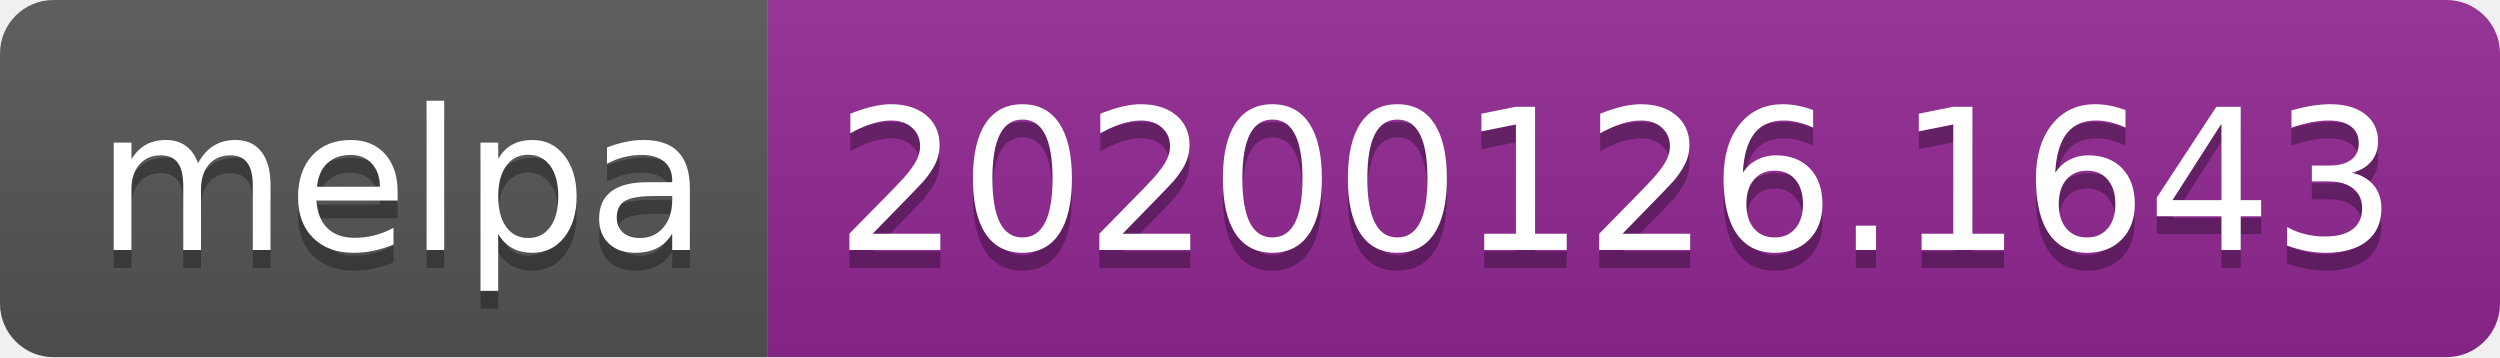
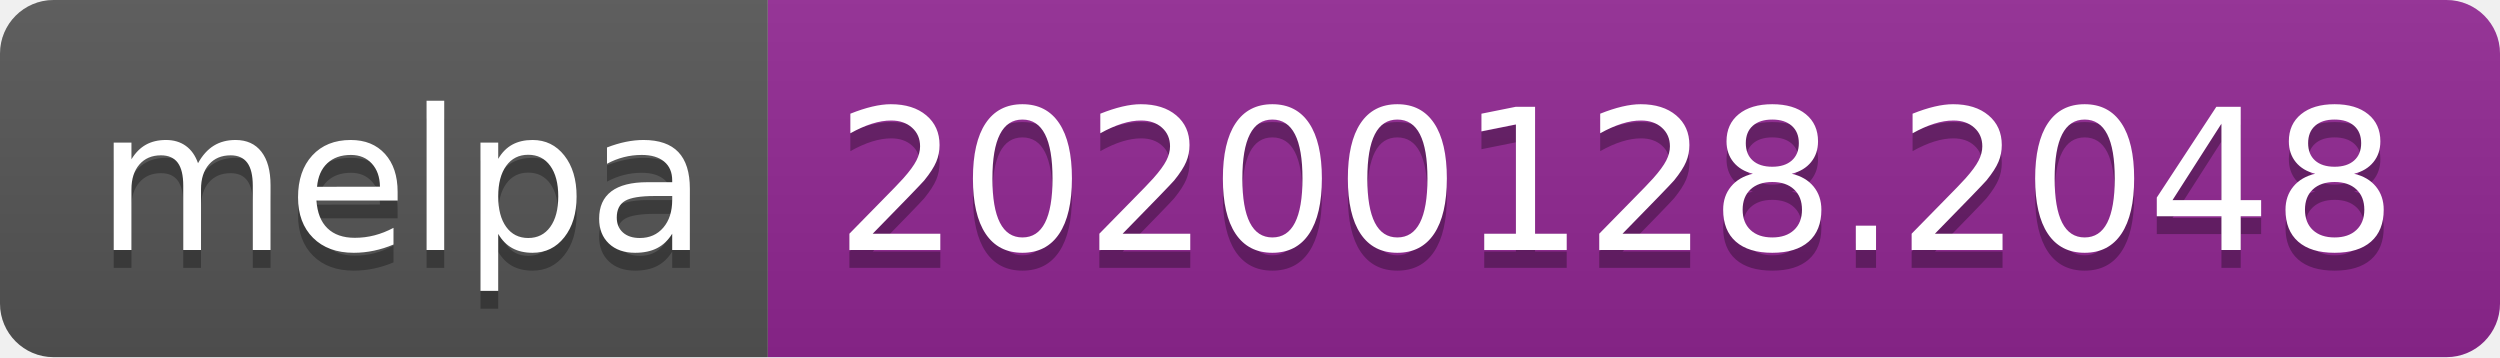
<svg xmlns="http://www.w3.org/2000/svg" width="140" height="20">
  <linearGradient id="b" x2="0" y2="100%">
    <stop offset="0" stop-color="#bbb" stop-opacity=".1" />
    <stop offset="1" stop-opacity=".1" />
  </linearGradient>
  <clipPath id="a">
    <rect width="140" height="20" rx="3" fill="#fff" />
  </clipPath>
  <g clip-path="url(#a)">
    <path fill="#555" d="M0 0h43v20H0z" />
    <path fill="#922793" d="M43 0h97v20H43z" />
    <path fill="url(#b)" d="M0 0h140v20H0z" />
  </g>
  <g fill="#fff" text-anchor="middle" font-family="DejaVu Sans,Verdana,Geneva,sans-serif" font-size="110">
    <text x="225" y="150" fill="#010101" fill-opacity=".3" transform="scale(.1)" textLength="330">melpa</text>
    <text x="225" y="140" transform="scale(.1)" textLength="330">melpa</text>
-     <text x="905" y="150" fill="#010101" fill-opacity=".3" transform="scale(.1)" textLength="870">20200126.1643</text>
-     <text x="905" y="140" transform="scale(.1)" textLength="870">20200126.1643</text>
+     <text x="905" y="150" fill="#010101" fill-opacity=".3" transform="scale(.1)" textLength="870">20200128.2048</text>
+     <text x="905" y="140" transform="scale(.1)" textLength="870">20200128.2048</text>
  </g>
</svg>
